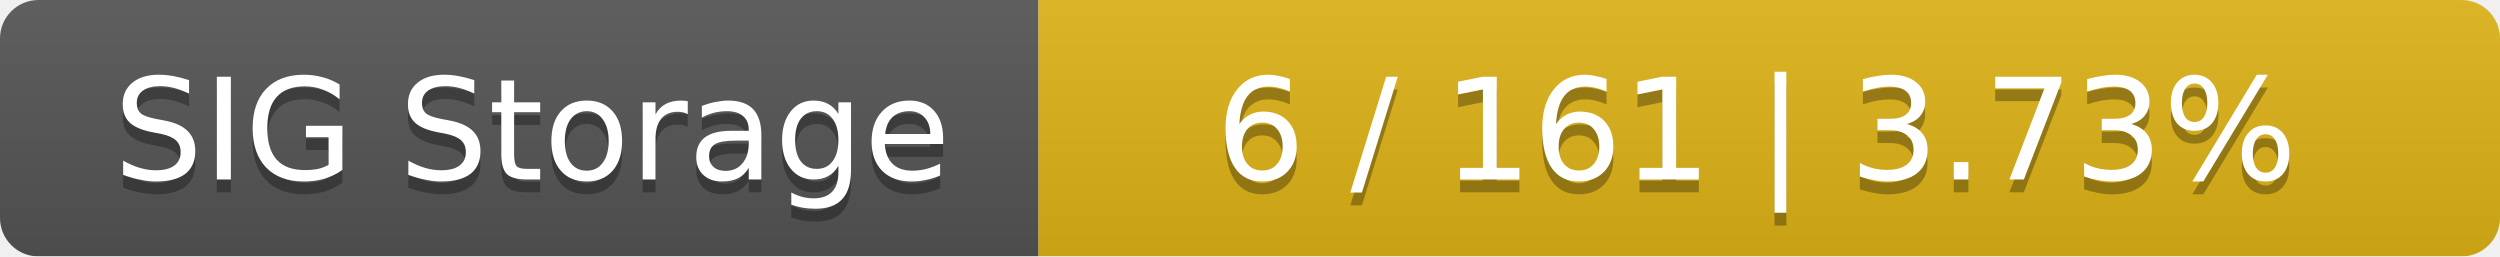
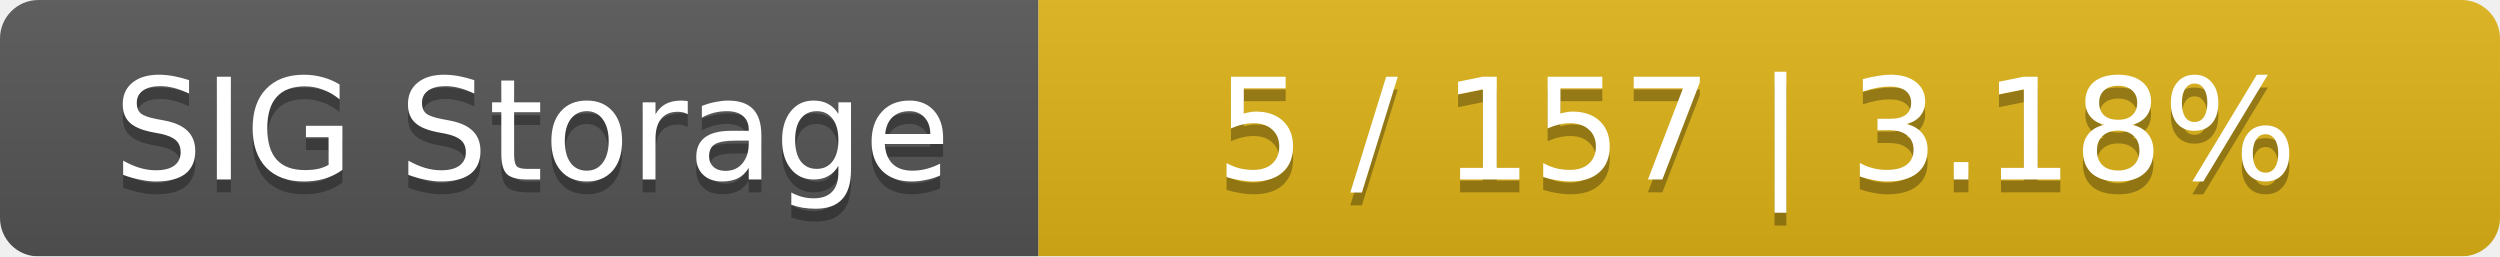
<svg xmlns="http://www.w3.org/2000/svg" width="195" height="20">
  <linearGradient id="smooth" x2="0" y2="100%">
    <stop offset="0" stop-color="#bbb" stop-opacity=".1" />
    <stop offset="1" stop-opacity=".1" />
  </linearGradient>
  <mask id="round">
    <rect width="195" height="20" rx="3" fill="#fff" />
  </mask>
  <g mask="url(#round)">
    <rect width="81" height="20" fill="#555" />
    <rect x="81" width="114" height="20" fill="#dfb317" />
    <rect width="195" height="20" fill="url(#smooth)" />
  </g>
  <g fill="#fff" text-anchor="middle" font-family="DejaVu Sans,Verdana,Geneva,sans-serif" font-size="11">
    <text x="41.5" y="15" fill="#010101" fill-opacity=".3">SIG Storage</text>
    <text x="41.5" y="14">SIG Storage</text>
-     <text x="137" y="15" fill="#010101" fill-opacity=".3">6 / 161    |    3.73%</text>
-     <text x="137" y="14">6 / 161    |    3.73%</text>
+     <text x="137" y="15" fill="#010101" fill-opacity=".3">5 / 157    |    3.18%</text>
+     <text x="137" y="14">5 / 157    |    3.18%</text>
  </g>
</svg>
